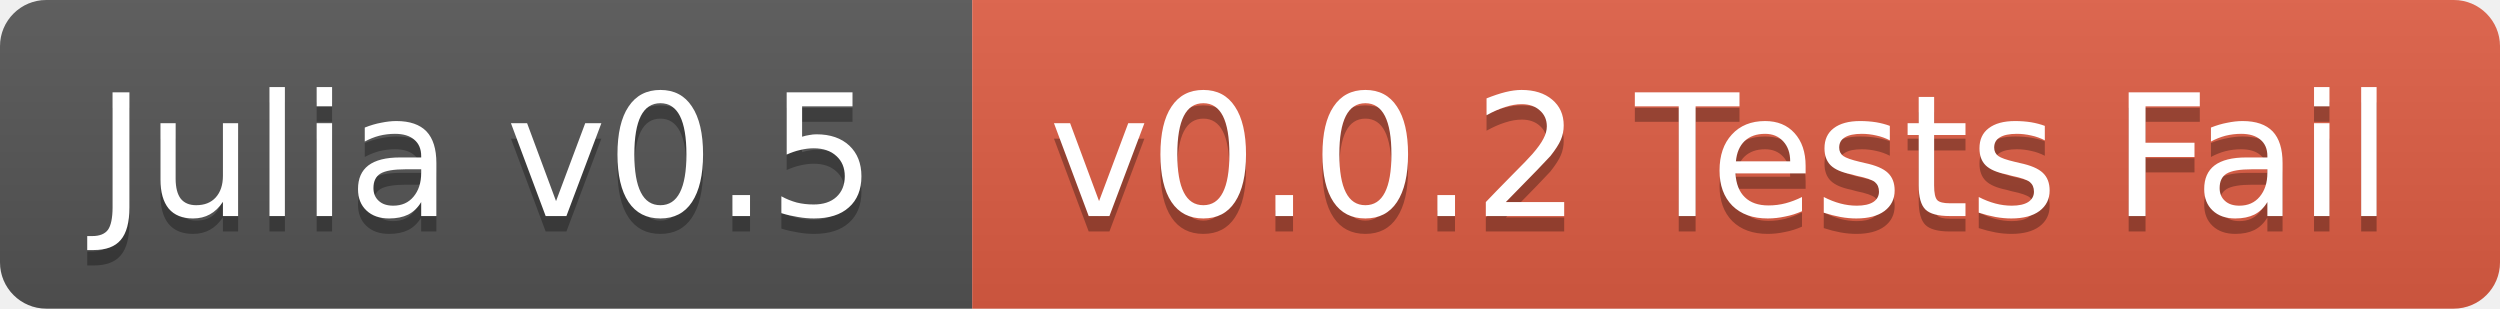
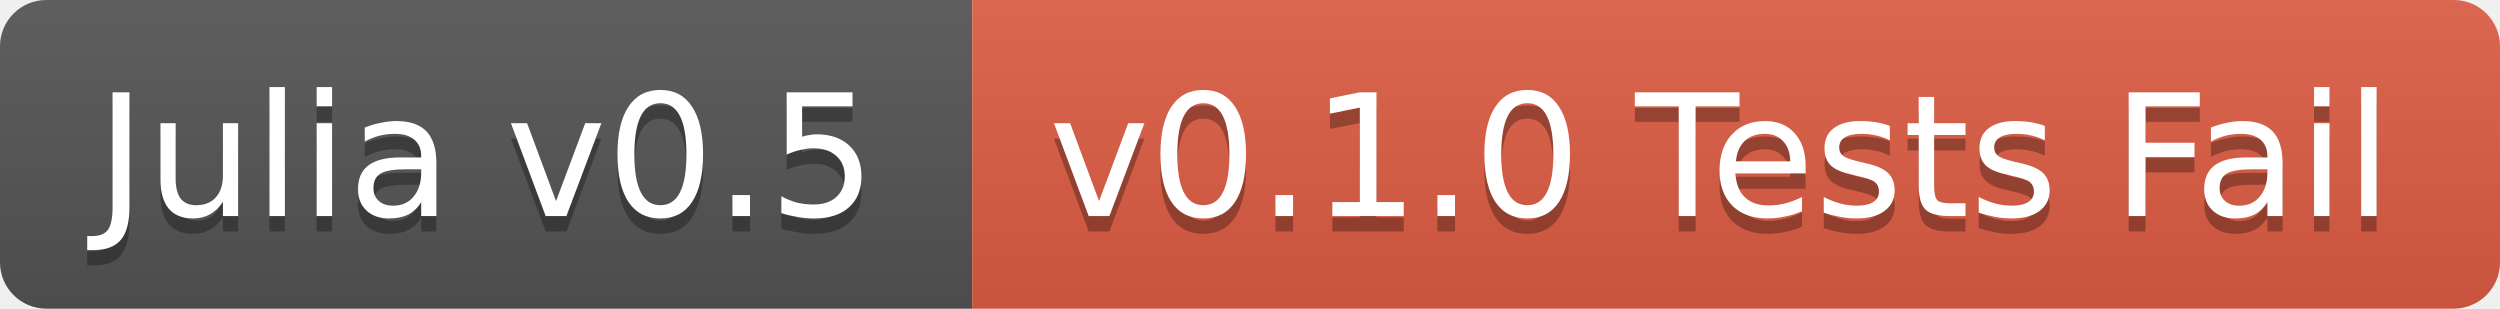
<svg xmlns="http://www.w3.org/2000/svg" width="162" height="20">
  <linearGradient id="b" x2="0" y2="100%">
    <stop offset="0" stop-color="#bbb" stop-opacity=".1" />
    <stop offset="1" stop-opacity=".1" />
  </linearGradient>
  <clipPath id="a">
    <rect width="162" height="20" rx="3" fill="#fff" />
  </clipPath>
  <g clip-path="url(#a)">
    <path fill="#555" d="M0 0h63v20H0z" />
    <path fill="#e05d44" d="M63 0h99v20H63z" />
    <path fill="url(#b)" d="M0 0h162v20H0z" />
  </g>
  <g fill="#fff" text-anchor="middle" font-family="DejaVu Sans,Verdana,Geneva,sans-serif" font-size="11">
    <text x="31.5" y="15" fill="#010101" fill-opacity=".3">Julia v0.5</text>
    <text x="31.5" y="14">Julia v0.5</text>
-     <text x="111.5" y="15" fill="#010101" fill-opacity=".3">v0.0.2 Tests Fail</text>
-     <text x="111.5" y="14">v0.0.2 Tests Fail</text>
+     <text x="111.5" y="15" fill="#010101" fill-opacity=".3">v0.1.0 Tests Fail</text>
+     <text x="111.5" y="14">v0.1.0 Tests Fail</text>
  </g>
</svg>
